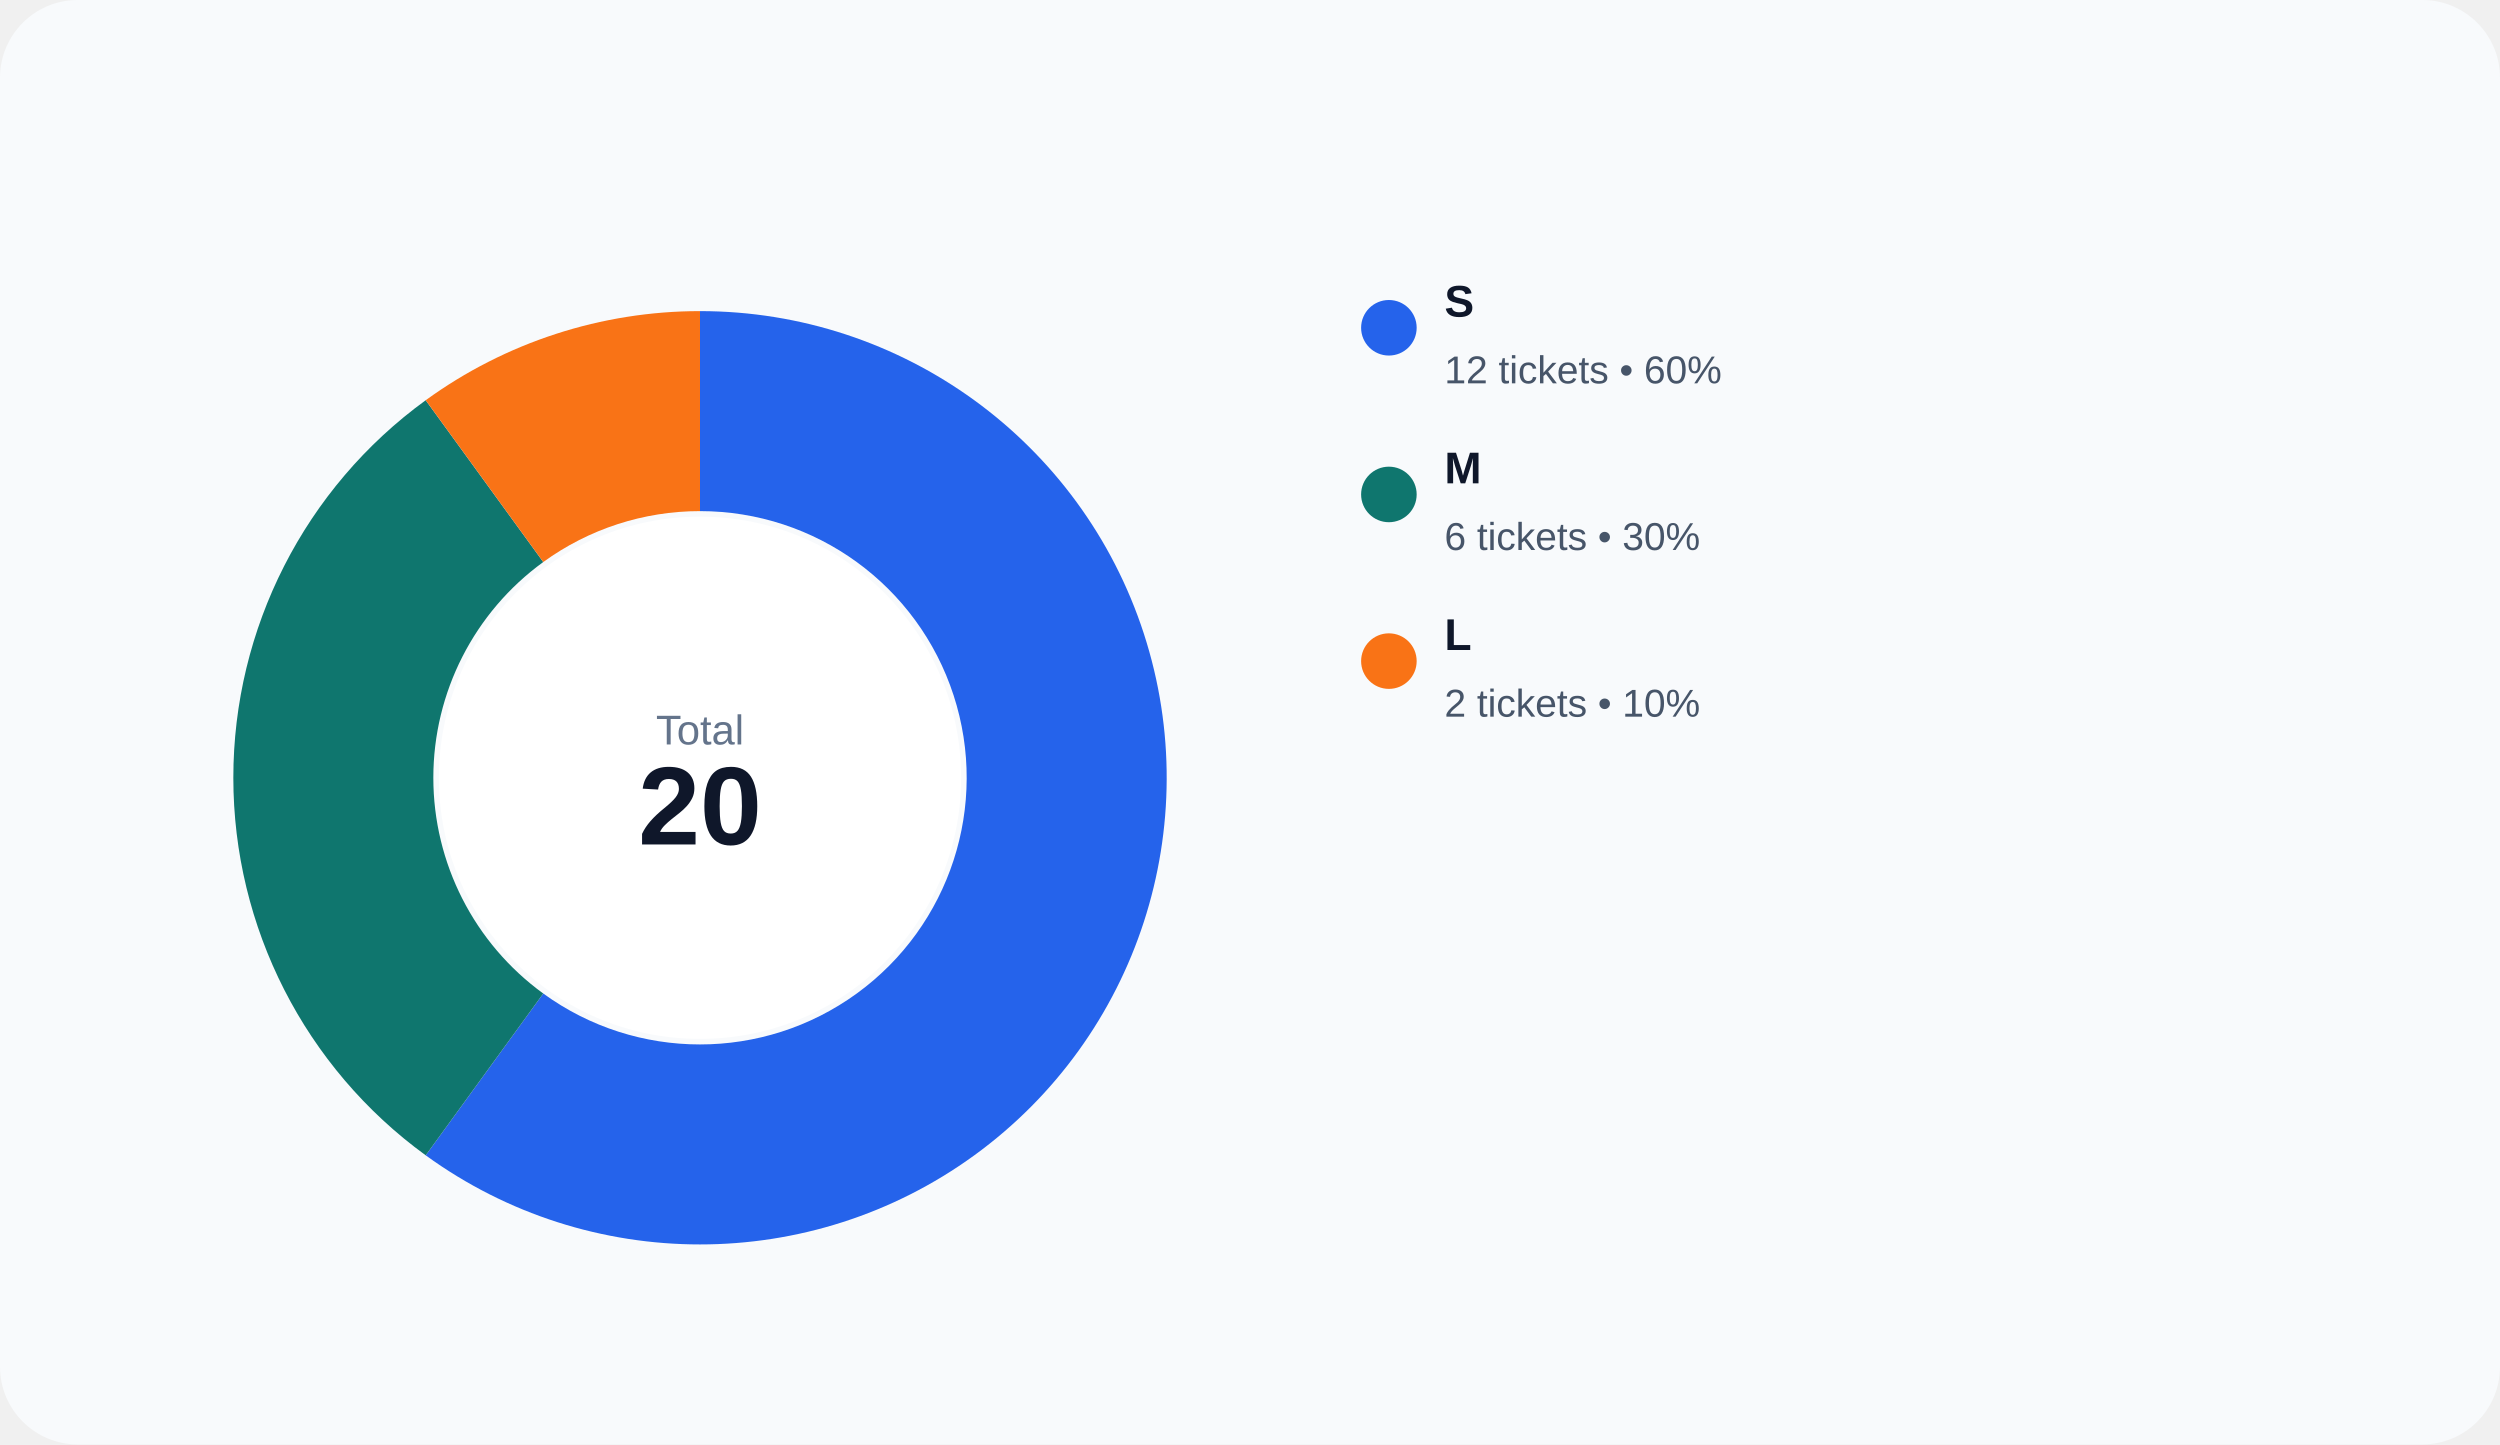
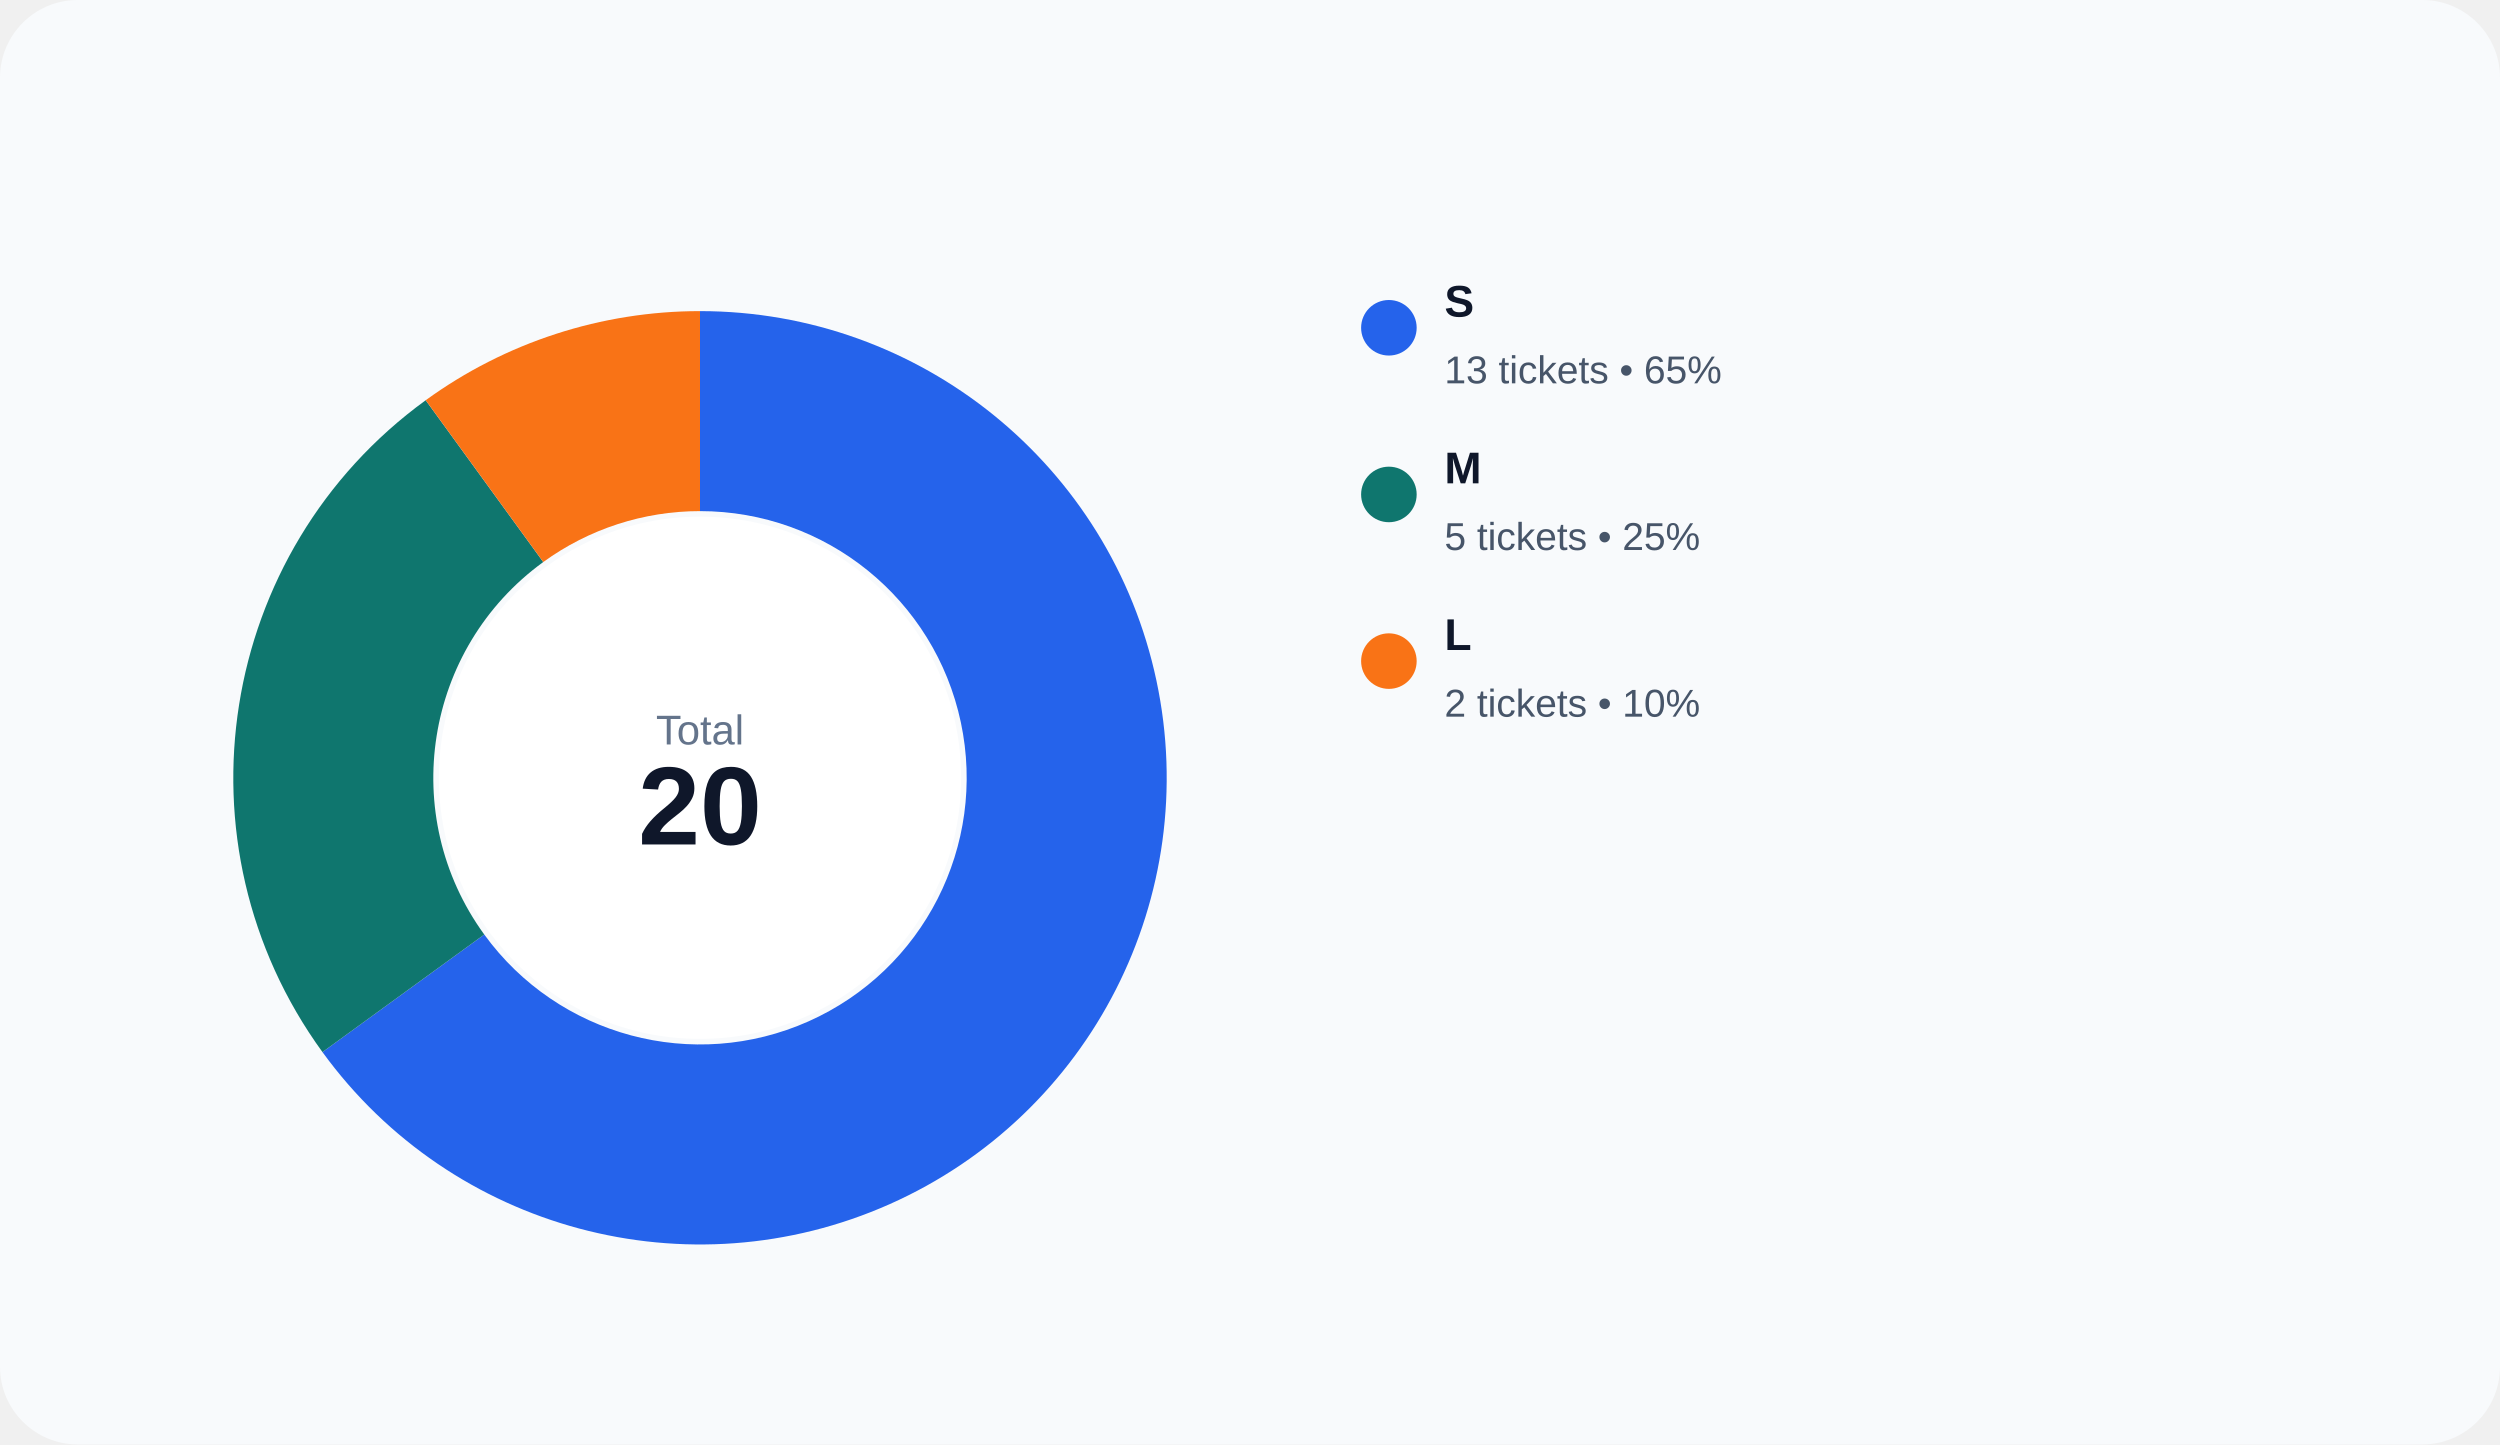
<svg xmlns="http://www.w3.org/2000/svg" width="900" height="520" viewBox="0 0 900 520" role="img">
  <rect width="100%" height="100%" rx="28" fill="#f8fafc" />
-   <path d="M 252.000 112.000 A 168 168 0 1 1 153.252 415.915 L 195.573 357.666 A 96 96 0 1 0 252.000 184.000 Z" fill="#2563eb" />
-   <path d="M 153.252 415.915 A 168 168 0 0 1 153.252 144.085 L 195.573 202.334 A 96 96 0 0 0 195.573 357.666 Z" fill="#0f766e" />
+   <path d="M 252.000 112.000 A 168 168 0 1 1 116.085 378.748 L 174.334 336.427 A 96 96 0 1 0 252.000 184.000 Z" fill="#2563eb" />
+   <path d="M 116.085 378.748 A 168 168 0 0 1 153.252 144.085 L 195.573 202.334 A 96 96 0 0 0 174.334 336.427 Z" fill="#0f766e" />
  <path d="M 153.252 144.085 A 168 168 0 0 1 252.000 112.000 L 252.000 184.000 A 96 96 0 0 0 195.573 202.334 Z" fill="#f97316" />
  <circle cx="252" cy="280" r="94" fill="#ffffff" />
  <text x="252" y="268" text-anchor="middle" fill="#64748b" font-size="15" font-family="Arial, sans-serif">Total</text>
  <text x="252" y="304" text-anchor="middle" fill="#0f172a" font-size="40" font-family="Arial, sans-serif" font-weight="700">20</text>
  <circle cx="500" cy="118" r="10" fill="#2563eb" />
  <text x="520" y="114" fill="#0f172a" font-size="16" font-family="Arial, sans-serif" font-weight="600">S</text>
-   <text x="520" y="138" fill="#475569" font-size="14" font-family="Arial, sans-serif">12 tickets • 60%</text>
+   <text x="520" y="138" fill="#475569" font-size="14" font-family="Arial, sans-serif">13 tickets • 65%</text>
  <circle cx="500" cy="178" r="10" fill="#0f766e" />
  <text x="520" y="174" fill="#0f172a" font-size="16" font-family="Arial, sans-serif" font-weight="600">M</text>
-   <text x="520" y="198" fill="#475569" font-size="14" font-family="Arial, sans-serif">6 tickets • 30%</text>
+   <text x="520" y="198" fill="#475569" font-size="14" font-family="Arial, sans-serif">5 tickets • 25%</text>
  <circle cx="500" cy="238" r="10" fill="#f97316" />
  <text x="520" y="234" fill="#0f172a" font-size="16" font-family="Arial, sans-serif" font-weight="600">L</text>
  <text x="520" y="258" fill="#475569" font-size="14" font-family="Arial, sans-serif">2 tickets • 10%</text>
</svg>
